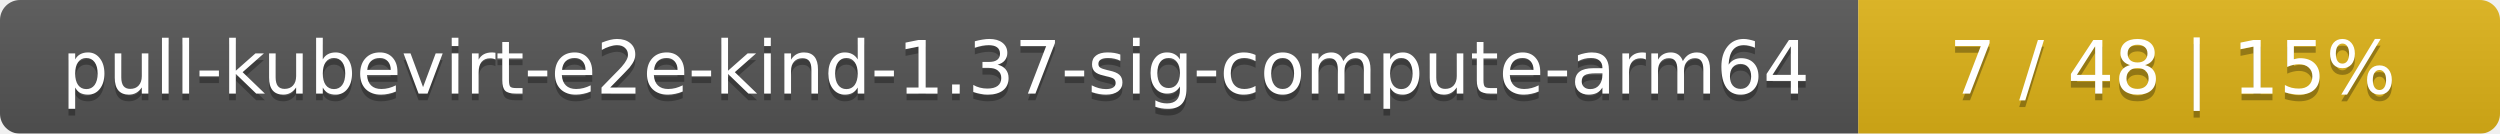
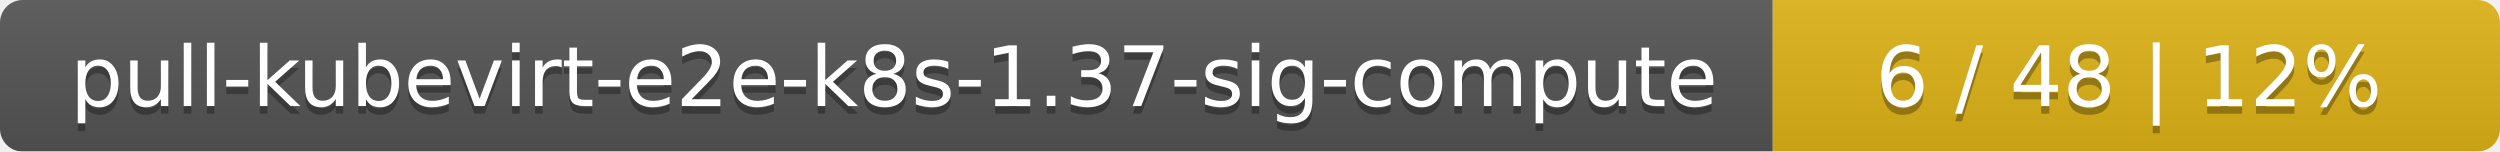
- <svg xmlns="http://www.w3.org/2000/svg" width="374" height="20">
+ <svg xmlns="http://www.w3.org/2000/svg" width="330" height="20">
  <linearGradient id="smooth" x2="0" y2="100%">
    <stop offset="0" stop-color="#bbb" stop-opacity=".1" />
    <stop offset="1" stop-opacity=".1" />
  </linearGradient>
  <mask id="round">
-     <rect width="374" height="20" rx="3" fill="#fff" />
+     <rect width="330" height="20" rx="3" fill="#fff" />
  </mask>
  <g mask="url(#round)">
-     <rect width="278" height="20" fill="#555" />
-     <rect x="278" width="96" height="20" fill="#dfb317" />
-     <rect width="374" height="20" fill="url(#smooth)" />
+     <rect width="234" height="20" fill="#555" />
+     <rect x="234" width="96" height="20" fill="#dfb317" />
+     <rect width="330" height="20" fill="url(#smooth)" />
  </g>
  <g fill="#fff" text-anchor="middle" font-family="DejaVu Sans,Verdana,Geneva,sans-serif" font-size="11">
-     <text x="140" y="15" fill="#010101" fill-opacity=".3">pull-kubevirt-e2e-kind-1.37-sig-compute-arm64</text>
-     <text x="140" y="14">pull-kubevirt-e2e-kind-1.37-sig-compute-arm64</text>
-     <text x="325" y="15" fill="#010101" fill-opacity=".3">7 / 48    |    15%</text>
-     <text x="325" y="14">7 / 48    |    15%</text>
+     <text x="118" y="15" fill="#010101" fill-opacity=".3">pull-kubevirt-e2e-k8s-1.37-sig-compute</text>
+     <text x="118" y="14">pull-kubevirt-e2e-k8s-1.37-sig-compute</text>
+     <text x="281" y="15" fill="#010101" fill-opacity=".3">6 / 48    |    12%</text>
+     <text x="281" y="14">6 / 48    |    12%</text>
  </g>
</svg>
